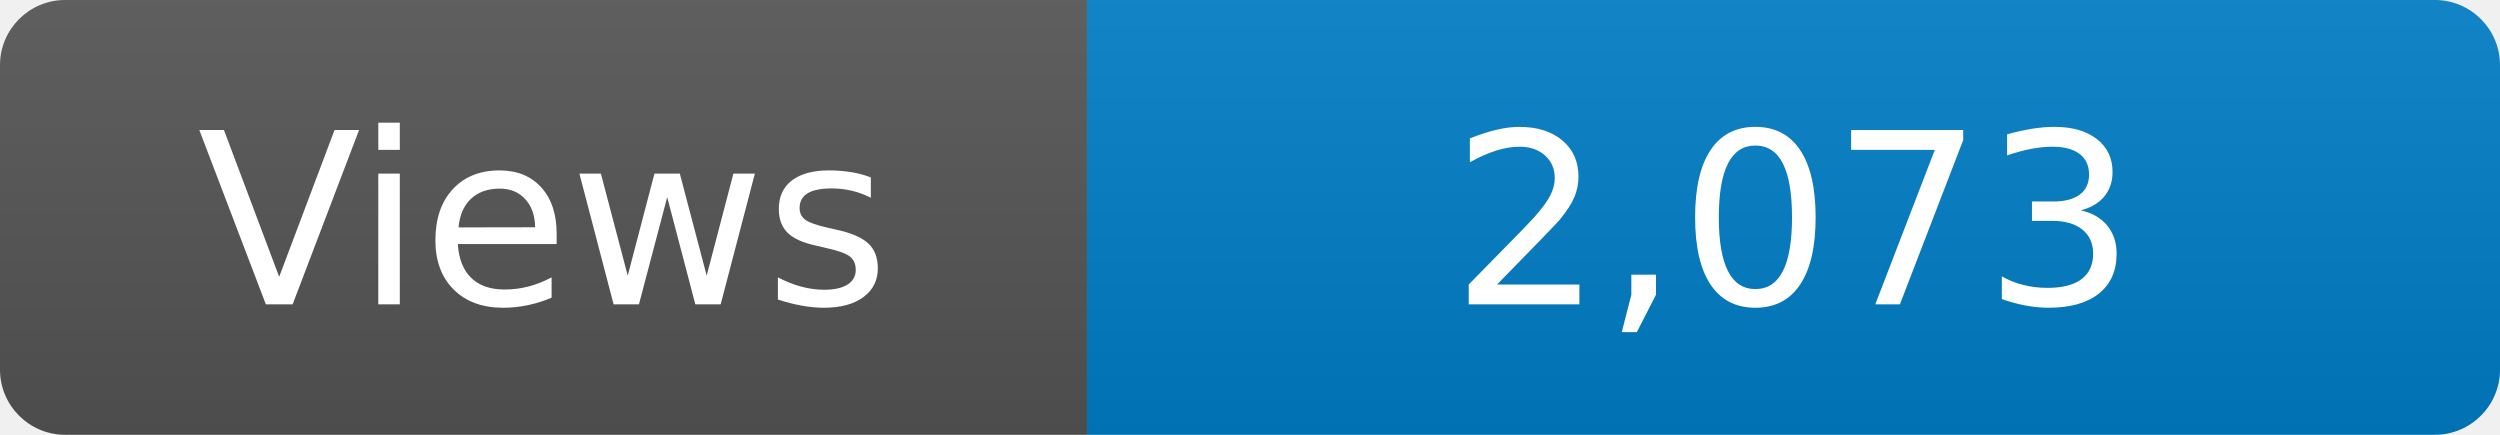
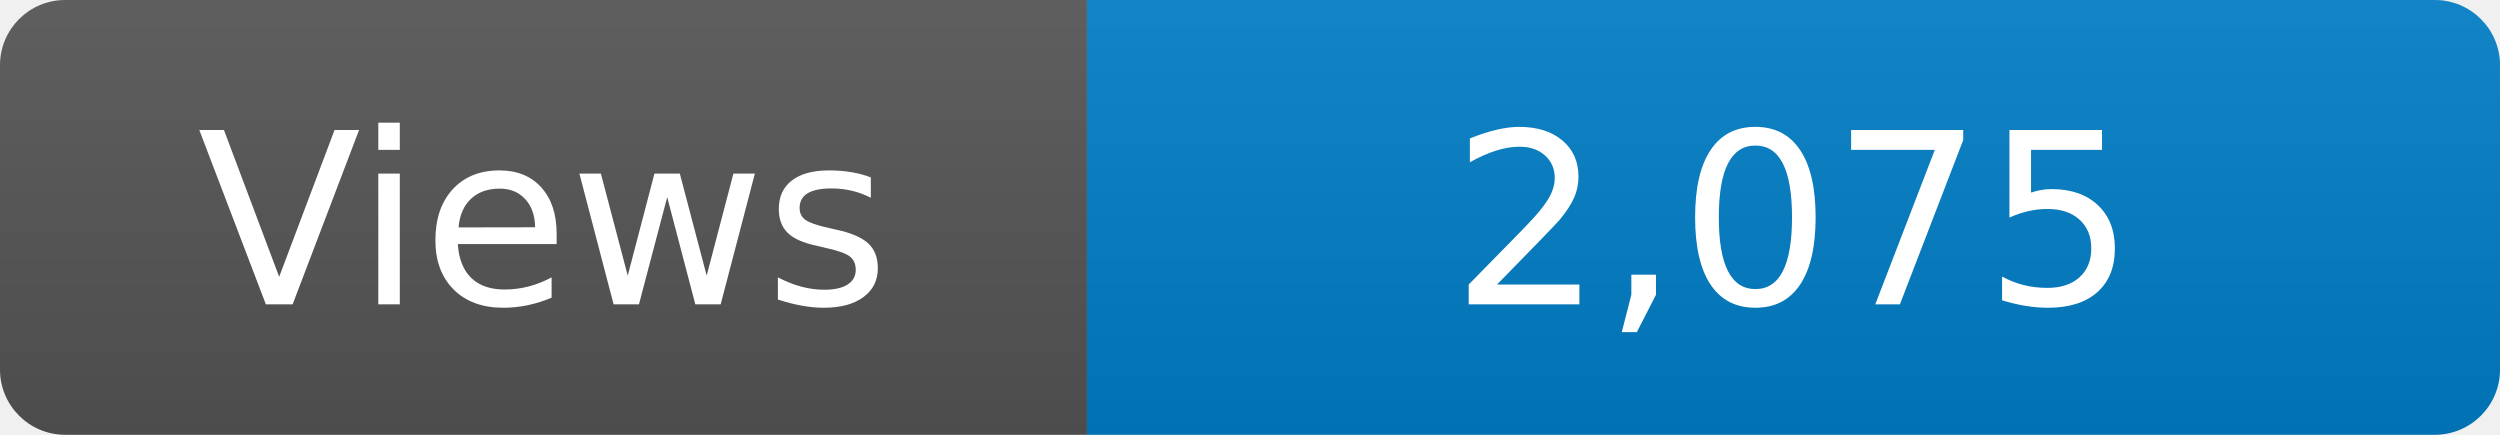
<svg xmlns="http://www.w3.org/2000/svg" width="115" height="20" role="img" aria-label="Maintained?: yes">
  <linearGradient id="s" x2="0" y2="100%">
    <stop offset="0" stop-color="#bbb" stop-opacity=".1" />
    <stop offset="1" stop-opacity=".1" />
  </linearGradient>
  <clipPath id="r">
    <rect width="115" height="20" rx="3" fill="#fff" />
  </clipPath>
  <g clip-path="url(#r)">
    <rect width="50" height="20" fill="#555" />
    <rect x="50" width="160" height="20" fill="#007ec6" />
    <rect width="115" height="20" fill="url(#s)" />
  </g>
  <g fill="#fff" text-anchor="middle" font-family="Verdana,Geneva,DejaVu Sans,sans-serif" font-size="110">
    <text x="250" y="140" transform="scale(.1)" fill="#fff">Views</text>
-     <text x="825" y="140" transform="scale(.1)" fill="#fff">2,073</text>
+     <text x="825" y="140" transform="scale(.1)" fill="#fff">2,075</text>
  </g>
</svg>
